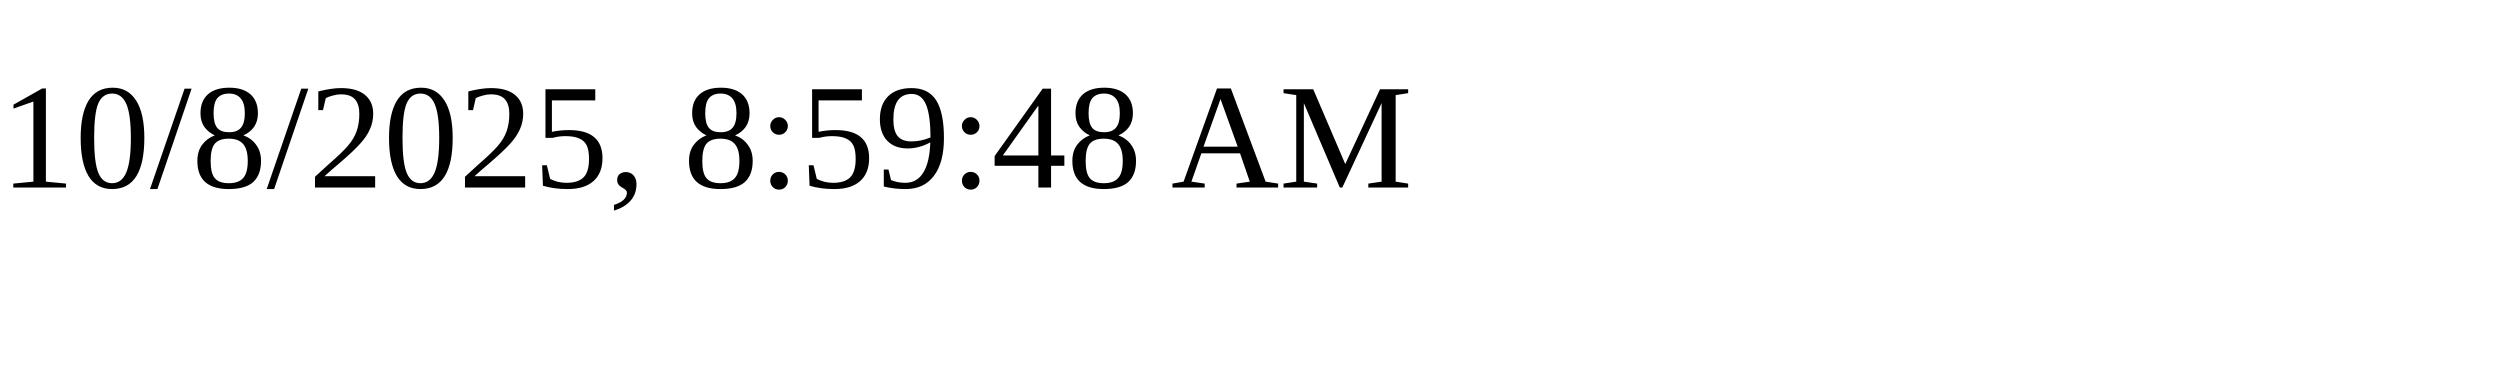
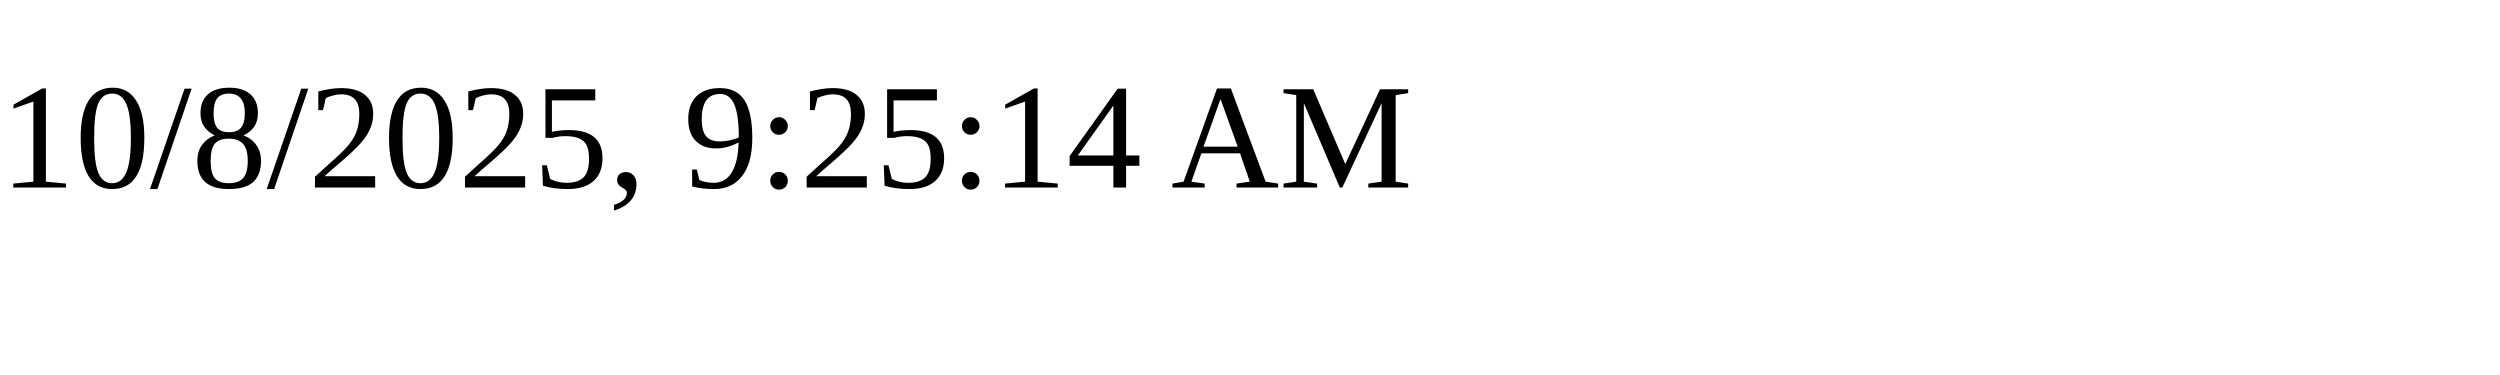
<svg xmlns="http://www.w3.org/2000/svg" height="30" width="200">
-   <text x="0" y="15">10/8/2025, 8:59:48 AM</text>
+   <text x="0" y="15">10/8/2025, 9:25:14 AM</text>
</svg>
